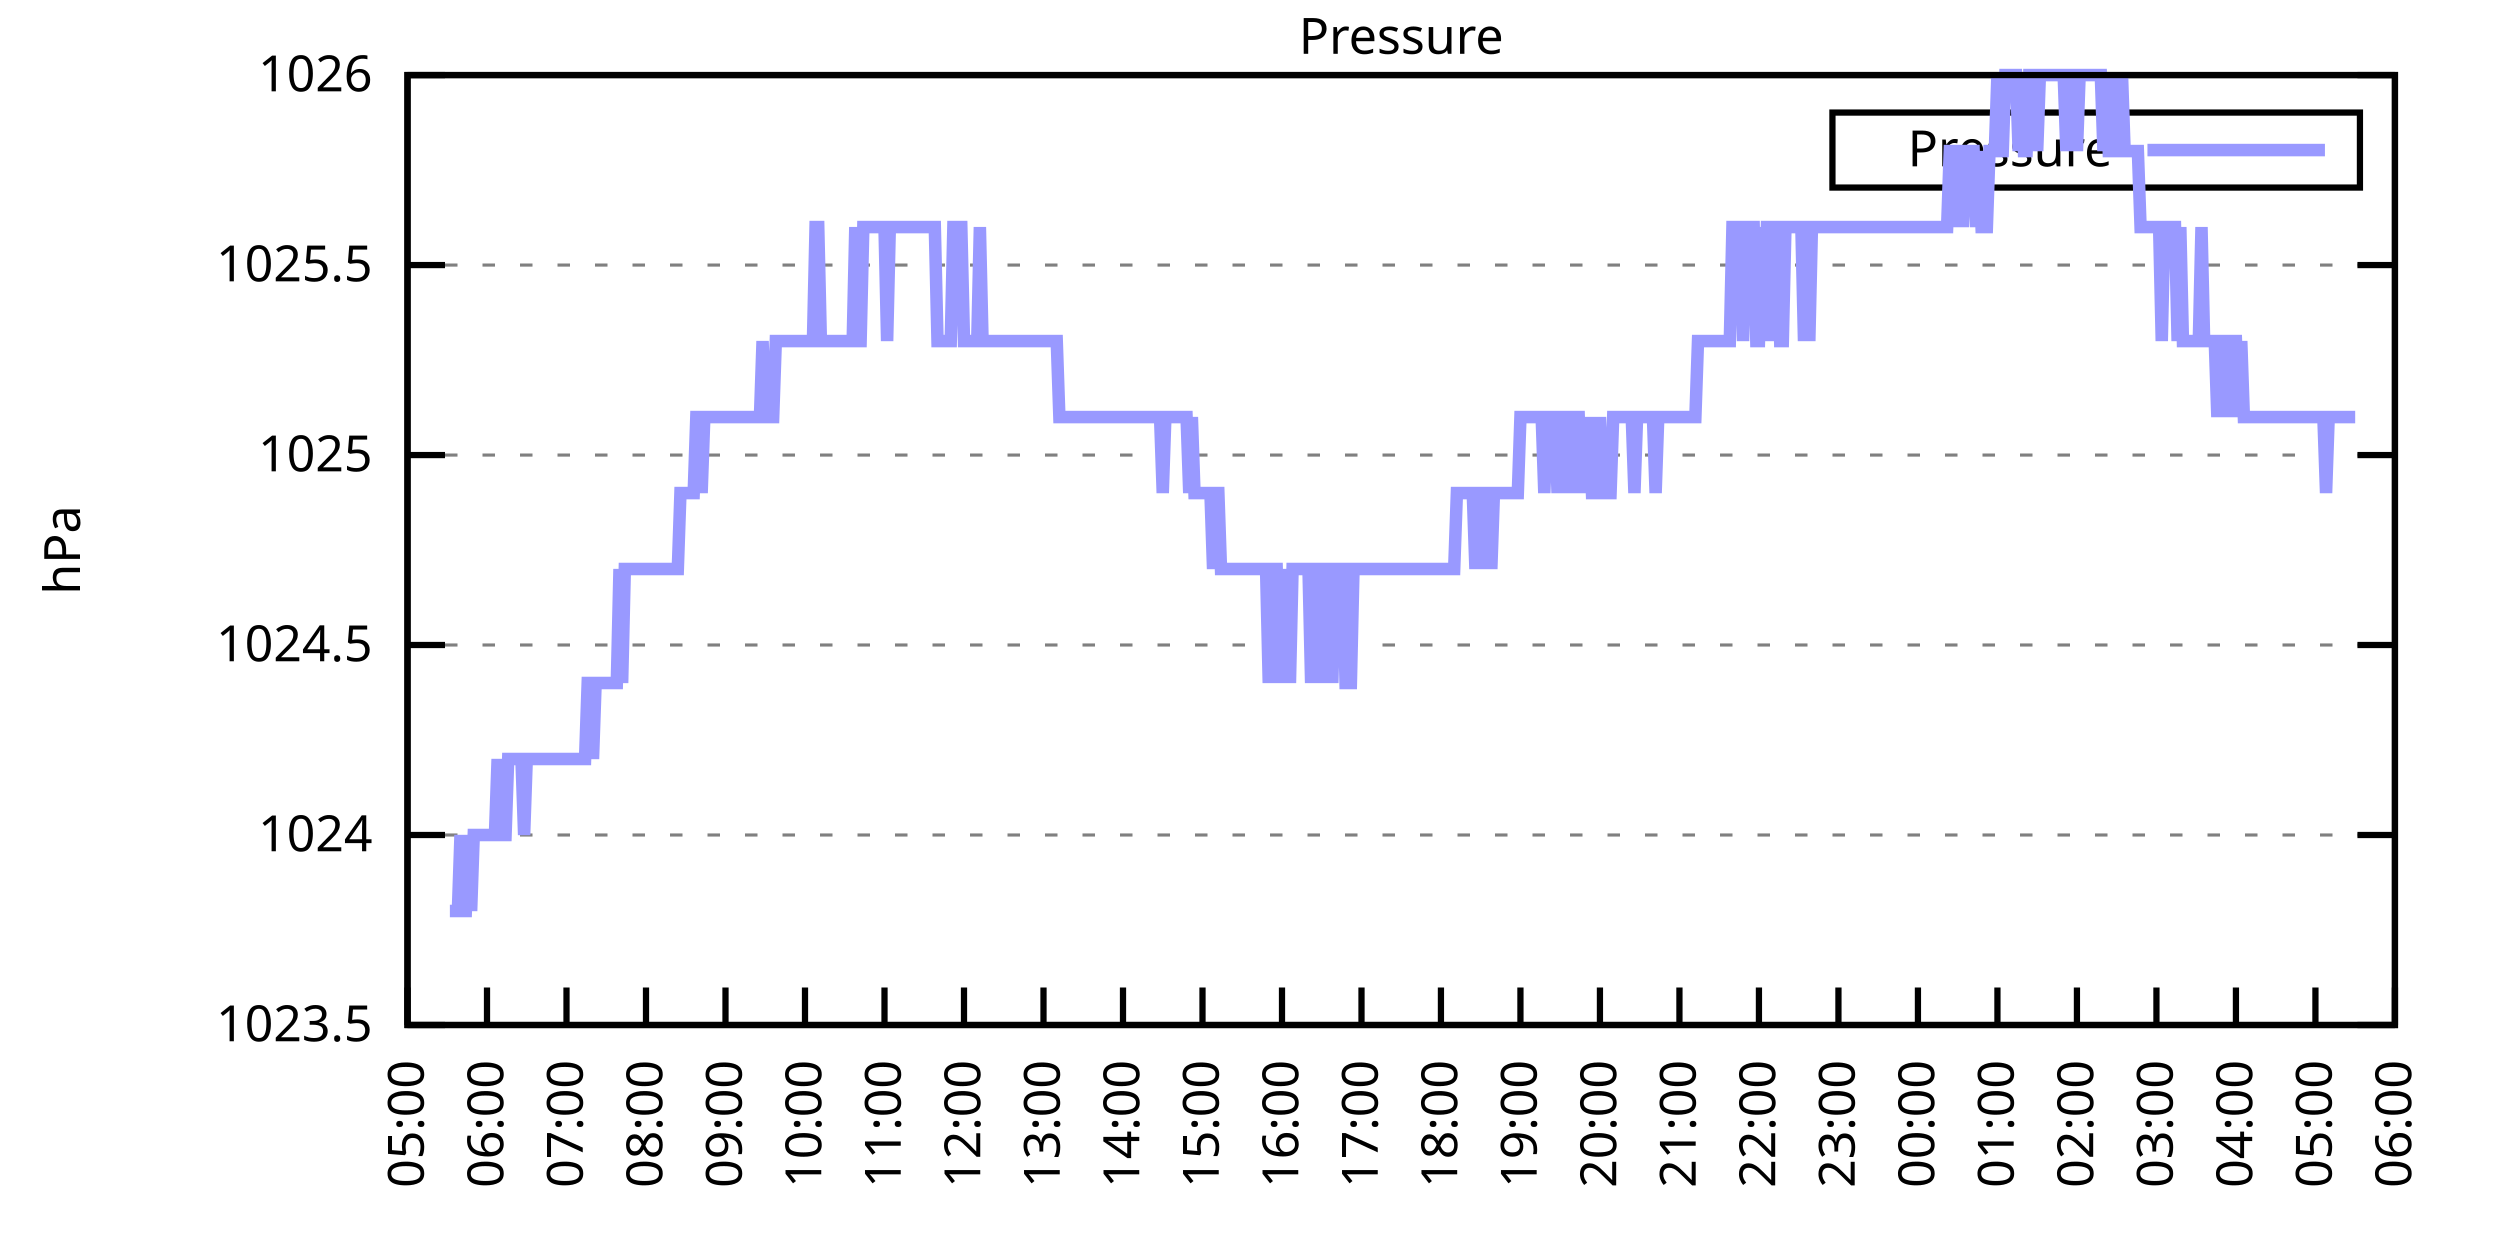
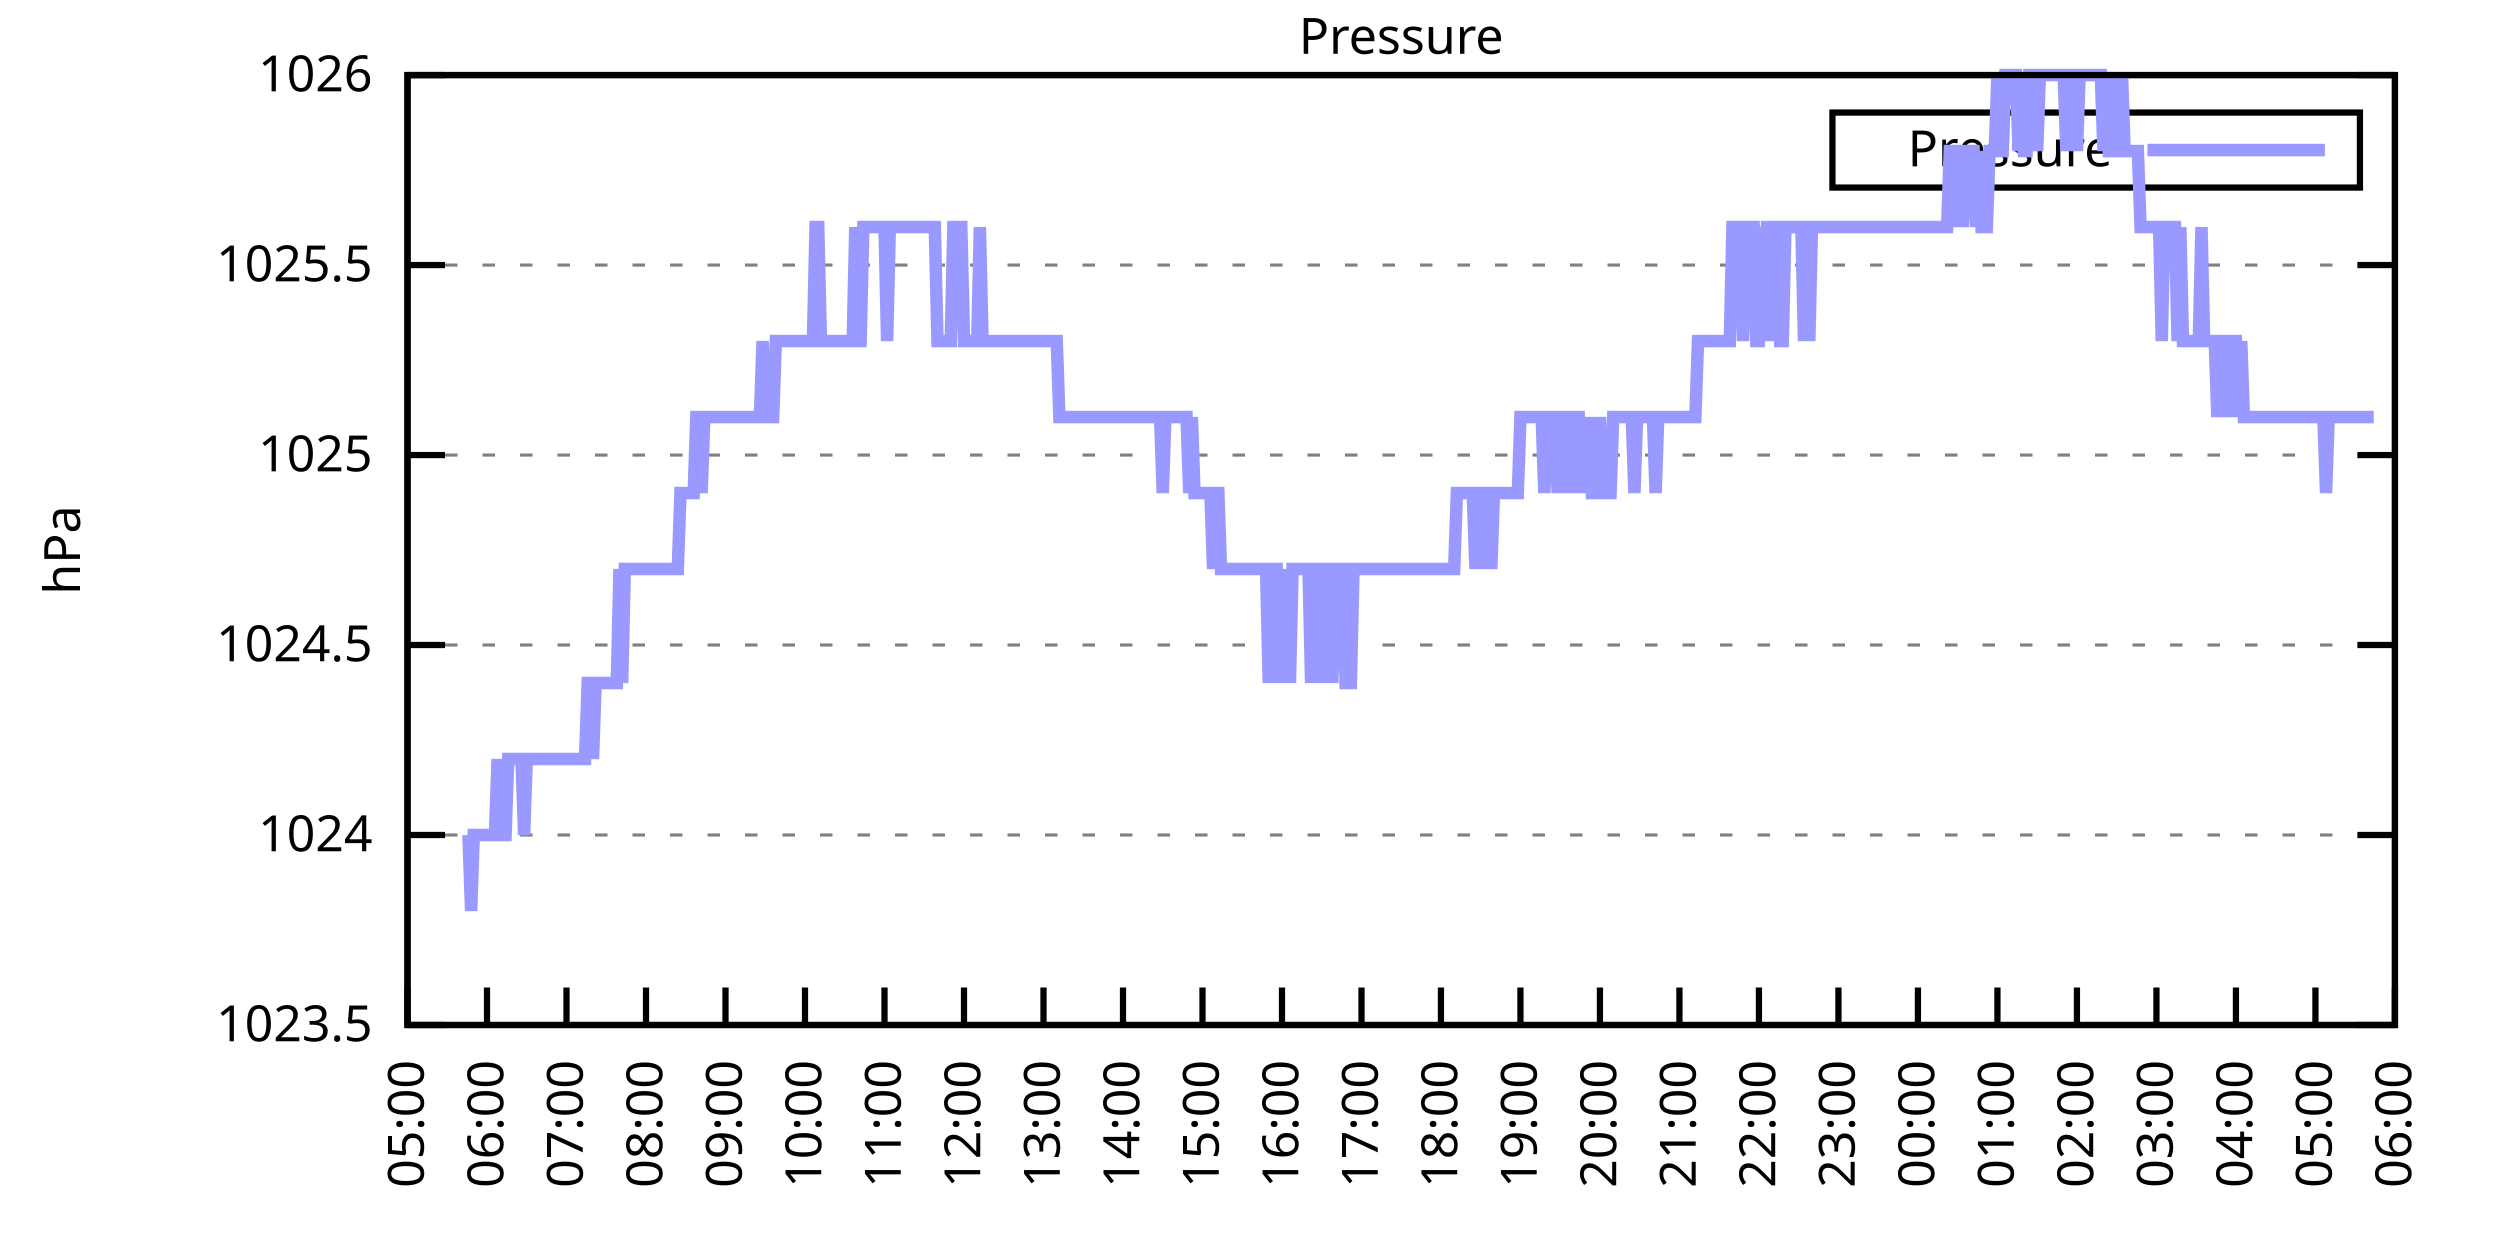
<svg xmlns="http://www.w3.org/2000/svg" xmlns:xlink="http://www.w3.org/1999/xlink" width="400" height="200" viewBox="0 0 400 200">
  <g id="gnuplot_canvas">
    <rect x="0" y="0" width="400" height="200" fill="none" />
    <defs>
      <circle id="gpDot" r="0.5" stroke-width="0.5" stroke="currentColor" />
      <path id="gpPt0" stroke-width="0.333" stroke="currentColor" d="M-1,0 h2 M0,-1 v2" />
      <path id="gpPt1" stroke-width="0.333" stroke="currentColor" d="M-1,-1 L1,1 M1,-1 L-1,1" />
      <path id="gpPt2" stroke-width="0.333" stroke="currentColor" d="M-1,0 L1,0 M0,-1 L0,1 M-1,-1 L1,1 M-1,1 L1,-1" />
      <rect id="gpPt3" stroke-width="0.333" stroke="currentColor" x="-1" y="-1" width="2" height="2" />
      <rect id="gpPt4" stroke-width="0.333" stroke="currentColor" fill="currentColor" x="-1" y="-1" width="2" height="2" />
      <circle id="gpPt5" stroke-width="0.333" stroke="currentColor" cx="0" cy="0" r="1" />
      <use xlink:href="#gpPt5" id="gpPt6" fill="currentColor" stroke="none" />
      <path id="gpPt7" stroke-width="0.333" stroke="currentColor" d="M0,-1.33 L-1.33,0.67 L1.33,0.67 z" />
      <use xlink:href="#gpPt7" id="gpPt8" fill="currentColor" stroke="none" />
      <use xlink:href="#gpPt7" id="gpPt9" stroke="currentColor" transform="rotate(180)" />
      <use xlink:href="#gpPt9" id="gpPt10" fill="currentColor" stroke="none" />
      <use xlink:href="#gpPt3" id="gpPt11" stroke="currentColor" transform="rotate(45)" />
      <use xlink:href="#gpPt11" id="gpPt12" fill="currentColor" stroke="none" />
      <path id="gpPt13" stroke-width="0.333" stroke="currentColor" d="M0,1.330 L1.265,0.411 L0.782,-1.067 L-0.782,-1.076 L-1.265,0.411 z" />
      <use xlink:href="#gpPt13" id="gpPt14" fill="currentColor" stroke="none" />
      <filter id="textbox" filterUnits="objectBoundingBox" x="0" y="0" height="1" width="1">
        <feFlood flood-color="white" flood-opacity="1" result="bgnd" />
        <feComposite in="SourceGraphic" in2="bgnd" operator="atop" />
      </filter>
      <filter id="greybox" filterUnits="objectBoundingBox" x="0" y="0" height="1" width="1">
        <feFlood flood-color="lightgrey" flood-opacity="1" result="grey" />
        <feComposite in="SourceGraphic" in2="grey" operator="atop" />
      </filter>
    </defs>
    <g fill="none" color="white" stroke="currentColor" stroke-width="1.00" stroke-linecap="butt" stroke-linejoin="miter">
</g>
    <g fill="none" color="black" stroke="currentColor" stroke-width="1.00" stroke-linecap="butt" stroke-linejoin="miter">
      <g stroke="none" shape-rendering="crispEdges">
        <polygon fill="rgb(255, 255, 255)" points="65.20,164.00 383.18,164.00 383.18,12.02 65.20,12.02 " />
      </g>
    </g>
    <g fill="none" color="black" stroke="currentColor" stroke-width="1.00" stroke-linecap="butt" stroke-linejoin="miter">
</g>
    <g fill="none" color="black" stroke="black" stroke-width="0.50" stroke-linecap="butt" stroke-linejoin="miter">
</g>
    <g fill="none" color="gray" stroke="currentColor" stroke-width="0.50" stroke-linecap="butt" stroke-linejoin="miter">
      <path stroke="gray" stroke-dasharray="2,4" class="gridline" d="M65.20,164.00 L383.19,164.00  " />
    </g>
    <g fill="none" color="gray" stroke="gray" stroke-width="1.00" stroke-linecap="butt" stroke-linejoin="miter">
</g>
    <g fill="none" color="black" stroke="currentColor" stroke-width="1.00" stroke-linecap="butt" stroke-linejoin="miter">
      <path stroke="black" d="M65.20,164.00 L71.20,164.00 M383.19,164.00 L377.19,164.00  " />
      <g transform="translate(59.60,166.60)" stroke="none" fill="black" font-family="Sans" font-size="8.00" text-anchor="end">
        <text>
          <tspan font-family="Sans"> 1023.5</tspan>
        </text>
      </g>
    </g>
    <g fill="none" color="black" stroke="currentColor" stroke-width="1.00" stroke-linecap="butt" stroke-linejoin="miter">
</g>
    <g fill="none" color="black" stroke="black" stroke-width="0.50" stroke-linecap="butt" stroke-linejoin="miter">
</g>
    <g fill="none" color="gray" stroke="currentColor" stroke-width="0.50" stroke-linecap="butt" stroke-linejoin="miter">
      <path stroke="gray" stroke-dasharray="2,4" class="gridline" d="M65.20,133.60 L383.19,133.60  " />
    </g>
    <g fill="none" color="gray" stroke="gray" stroke-width="1.00" stroke-linecap="butt" stroke-linejoin="miter">
</g>
    <g fill="none" color="black" stroke="currentColor" stroke-width="1.00" stroke-linecap="butt" stroke-linejoin="miter">
      <path stroke="black" d="M65.20,133.60 L71.20,133.60 M383.19,133.60 L377.19,133.60  " />
      <g transform="translate(59.60,136.20)" stroke="none" fill="black" font-family="Sans" font-size="8.00" text-anchor="end">
        <text>
          <tspan font-family="Sans"> 1024</tspan>
        </text>
      </g>
    </g>
    <g fill="none" color="black" stroke="currentColor" stroke-width="1.00" stroke-linecap="butt" stroke-linejoin="miter">
</g>
    <g fill="none" color="black" stroke="black" stroke-width="0.50" stroke-linecap="butt" stroke-linejoin="miter">
</g>
    <g fill="none" color="gray" stroke="currentColor" stroke-width="0.50" stroke-linecap="butt" stroke-linejoin="miter">
      <path stroke="gray" stroke-dasharray="2,4" class="gridline" d="M65.20,103.20 L383.19,103.20  " />
    </g>
    <g fill="none" color="gray" stroke="gray" stroke-width="1.00" stroke-linecap="butt" stroke-linejoin="miter">
</g>
    <g fill="none" color="black" stroke="currentColor" stroke-width="1.00" stroke-linecap="butt" stroke-linejoin="miter">
      <path stroke="black" d="M65.20,103.20 L71.20,103.20 M383.19,103.20 L377.19,103.20  " />
      <g transform="translate(59.60,105.80)" stroke="none" fill="black" font-family="Sans" font-size="8.00" text-anchor="end">
        <text>
          <tspan font-family="Sans"> 1024.5</tspan>
        </text>
      </g>
    </g>
    <g fill="none" color="black" stroke="currentColor" stroke-width="1.00" stroke-linecap="butt" stroke-linejoin="miter">
</g>
    <g fill="none" color="black" stroke="black" stroke-width="0.50" stroke-linecap="butt" stroke-linejoin="miter">
</g>
    <g fill="none" color="gray" stroke="currentColor" stroke-width="0.50" stroke-linecap="butt" stroke-linejoin="miter">
      <path stroke="gray" stroke-dasharray="2,4" class="gridline" d="M65.20,72.81 L383.19,72.81  " />
    </g>
    <g fill="none" color="gray" stroke="gray" stroke-width="1.00" stroke-linecap="butt" stroke-linejoin="miter">
</g>
    <g fill="none" color="black" stroke="currentColor" stroke-width="1.00" stroke-linecap="butt" stroke-linejoin="miter">
      <path stroke="black" d="M65.20,72.81 L71.20,72.81 M383.19,72.81 L377.19,72.81  " />
      <g transform="translate(59.60,75.41)" stroke="none" fill="black" font-family="Sans" font-size="8.00" text-anchor="end">
        <text>
          <tspan font-family="Sans"> 1025</tspan>
        </text>
      </g>
    </g>
    <g fill="none" color="black" stroke="currentColor" stroke-width="1.00" stroke-linecap="butt" stroke-linejoin="miter">
</g>
    <g fill="none" color="black" stroke="black" stroke-width="0.50" stroke-linecap="butt" stroke-linejoin="miter">
</g>
    <g fill="none" color="gray" stroke="currentColor" stroke-width="0.50" stroke-linecap="butt" stroke-linejoin="miter">
      <path stroke="gray" stroke-dasharray="2,4" class="gridline" d="M65.20,42.41 L383.19,42.41  " />
    </g>
    <g fill="none" color="gray" stroke="gray" stroke-width="1.00" stroke-linecap="butt" stroke-linejoin="miter">
</g>
    <g fill="none" color="black" stroke="currentColor" stroke-width="1.00" stroke-linecap="butt" stroke-linejoin="miter">
      <path stroke="black" d="M65.20,42.41 L71.20,42.41 M383.19,42.41 L377.19,42.41  " />
      <g transform="translate(59.60,45.01)" stroke="none" fill="black" font-family="Sans" font-size="8.00" text-anchor="end">
        <text>
          <tspan font-family="Sans"> 1025.5</tspan>
        </text>
      </g>
    </g>
    <g fill="none" color="black" stroke="currentColor" stroke-width="1.00" stroke-linecap="butt" stroke-linejoin="miter">
</g>
    <g fill="none" color="black" stroke="black" stroke-width="0.50" stroke-linecap="butt" stroke-linejoin="miter">
</g>
    <g fill="none" color="gray" stroke="currentColor" stroke-width="0.50" stroke-linecap="butt" stroke-linejoin="miter">
      <path stroke="gray" stroke-dasharray="2,4" class="gridline" d="M65.20,12.01 L383.19,12.01  " />
    </g>
    <g fill="none" color="gray" stroke="gray" stroke-width="1.00" stroke-linecap="butt" stroke-linejoin="miter">
</g>
    <g fill="none" color="black" stroke="currentColor" stroke-width="1.00" stroke-linecap="butt" stroke-linejoin="miter">
      <path stroke="black" d="M65.20,12.01 L71.20,12.01 M383.19,12.01 L377.19,12.01  " />
      <g transform="translate(59.60,14.61)" stroke="none" fill="black" font-family="Sans" font-size="8.00" text-anchor="end">
        <text>
          <tspan font-family="Sans"> 1026</tspan>
        </text>
      </g>
    </g>
    <g fill="none" color="black" stroke="currentColor" stroke-width="1.00" stroke-linecap="butt" stroke-linejoin="miter">
      <path stroke="black" d="M65.20,164.00 L65.20,158.00  " />
      <g transform="translate(67.80,169.60) rotate(270.00)" stroke="none" fill="black" font-family="Sans" font-size="8.00" text-anchor="end">
        <text>
          <tspan font-family="Sans">05:00</tspan>
        </text>
      </g>
    </g>
    <g fill="none" color="black" stroke="currentColor" stroke-width="1.00" stroke-linecap="butt" stroke-linejoin="miter">
      <path stroke="black" d="M77.92,164.00 L77.92,158.00  " />
      <g transform="translate(80.52,169.60) rotate(270.00)" stroke="none" fill="black" font-family="Sans" font-size="8.00" text-anchor="end">
        <text>
          <tspan font-family="Sans">06:00</tspan>
        </text>
      </g>
    </g>
    <g fill="none" color="black" stroke="currentColor" stroke-width="1.00" stroke-linecap="butt" stroke-linejoin="miter">
      <path stroke="black" d="M90.64,164.00 L90.64,158.00  " />
      <g transform="translate(93.24,169.60) rotate(270.00)" stroke="none" fill="black" font-family="Sans" font-size="8.00" text-anchor="end">
        <text>
          <tspan font-family="Sans">07:00</tspan>
        </text>
      </g>
    </g>
    <g fill="none" color="black" stroke="currentColor" stroke-width="1.00" stroke-linecap="butt" stroke-linejoin="miter">
      <path stroke="black" d="M103.36,164.00 L103.36,158.00  " />
      <g transform="translate(105.96,169.60) rotate(270.00)" stroke="none" fill="black" font-family="Sans" font-size="8.00" text-anchor="end">
        <text>
          <tspan font-family="Sans">08:00</tspan>
        </text>
      </g>
    </g>
    <g fill="none" color="black" stroke="currentColor" stroke-width="1.00" stroke-linecap="butt" stroke-linejoin="miter">
      <path stroke="black" d="M116.08,164.00 L116.08,158.00  " />
      <g transform="translate(118.68,169.60) rotate(270.00)" stroke="none" fill="black" font-family="Sans" font-size="8.00" text-anchor="end">
        <text>
          <tspan font-family="Sans">09:00</tspan>
        </text>
      </g>
    </g>
    <g fill="none" color="black" stroke="currentColor" stroke-width="1.00" stroke-linecap="butt" stroke-linejoin="miter">
      <path stroke="black" d="M128.80,164.00 L128.80,158.00  " />
      <g transform="translate(131.40,169.60) rotate(270.00)" stroke="none" fill="black" font-family="Sans" font-size="8.00" text-anchor="end">
        <text>
          <tspan font-family="Sans">10:00</tspan>
        </text>
      </g>
    </g>
    <g fill="none" color="black" stroke="currentColor" stroke-width="1.00" stroke-linecap="butt" stroke-linejoin="miter">
      <path stroke="black" d="M141.52,164.00 L141.52,158.00  " />
      <g transform="translate(144.12,169.60) rotate(270.00)" stroke="none" fill="black" font-family="Sans" font-size="8.00" text-anchor="end">
        <text>
          <tspan font-family="Sans">11:00</tspan>
        </text>
      </g>
    </g>
    <g fill="none" color="black" stroke="currentColor" stroke-width="1.00" stroke-linecap="butt" stroke-linejoin="miter">
      <path stroke="black" d="M154.24,164.00 L154.24,158.00  " />
      <g transform="translate(156.84,169.60) rotate(270.00)" stroke="none" fill="black" font-family="Sans" font-size="8.00" text-anchor="end">
        <text>
          <tspan font-family="Sans">12:00</tspan>
        </text>
      </g>
    </g>
    <g fill="none" color="black" stroke="currentColor" stroke-width="1.00" stroke-linecap="butt" stroke-linejoin="miter">
      <path stroke="black" d="M166.96,164.00 L166.96,158.00  " />
      <g transform="translate(169.56,169.60) rotate(270.00)" stroke="none" fill="black" font-family="Sans" font-size="8.00" text-anchor="end">
        <text>
          <tspan font-family="Sans">13:00</tspan>
        </text>
      </g>
    </g>
    <g fill="none" color="black" stroke="currentColor" stroke-width="1.00" stroke-linecap="butt" stroke-linejoin="miter">
      <path stroke="black" d="M179.68,164.00 L179.68,158.00  " />
      <g transform="translate(182.28,169.60) rotate(270.00)" stroke="none" fill="black" font-family="Sans" font-size="8.00" text-anchor="end">
        <text>
          <tspan font-family="Sans">14:00</tspan>
        </text>
      </g>
    </g>
    <g fill="none" color="black" stroke="currentColor" stroke-width="1.00" stroke-linecap="butt" stroke-linejoin="miter">
      <path stroke="black" d="M192.40,164.00 L192.40,158.00  " />
      <g transform="translate(195.00,169.60) rotate(270.00)" stroke="none" fill="black" font-family="Sans" font-size="8.00" text-anchor="end">
        <text>
          <tspan font-family="Sans">15:00</tspan>
        </text>
      </g>
    </g>
    <g fill="none" color="black" stroke="currentColor" stroke-width="1.00" stroke-linecap="butt" stroke-linejoin="miter">
      <path stroke="black" d="M205.12,164.00 L205.12,158.00  " />
      <g transform="translate(207.72,169.60) rotate(270.00)" stroke="none" fill="black" font-family="Sans" font-size="8.00" text-anchor="end">
        <text>
          <tspan font-family="Sans">16:00</tspan>
        </text>
      </g>
    </g>
    <g fill="none" color="black" stroke="currentColor" stroke-width="1.00" stroke-linecap="butt" stroke-linejoin="miter">
      <path stroke="black" d="M217.84,164.00 L217.84,158.00  " />
      <g transform="translate(220.44,169.60) rotate(270.00)" stroke="none" fill="black" font-family="Sans" font-size="8.00" text-anchor="end">
        <text>
          <tspan font-family="Sans">17:00</tspan>
        </text>
      </g>
    </g>
    <g fill="none" color="black" stroke="currentColor" stroke-width="1.00" stroke-linecap="butt" stroke-linejoin="miter">
      <path stroke="black" d="M230.55,164.00 L230.55,158.00  " />
      <g transform="translate(233.15,169.60) rotate(270.00)" stroke="none" fill="black" font-family="Sans" font-size="8.00" text-anchor="end">
        <text>
          <tspan font-family="Sans">18:00</tspan>
        </text>
      </g>
    </g>
    <g fill="none" color="black" stroke="currentColor" stroke-width="1.00" stroke-linecap="butt" stroke-linejoin="miter">
      <path stroke="black" d="M243.27,164.00 L243.27,158.00  " />
      <g transform="translate(245.87,169.60) rotate(270.00)" stroke="none" fill="black" font-family="Sans" font-size="8.00" text-anchor="end">
        <text>
          <tspan font-family="Sans">19:00</tspan>
        </text>
      </g>
    </g>
    <g fill="none" color="black" stroke="currentColor" stroke-width="1.00" stroke-linecap="butt" stroke-linejoin="miter">
      <path stroke="black" d="M255.99,164.00 L255.99,158.00  " />
      <g transform="translate(258.59,169.60) rotate(270.00)" stroke="none" fill="black" font-family="Sans" font-size="8.00" text-anchor="end">
        <text>
          <tspan font-family="Sans">20:00</tspan>
        </text>
      </g>
    </g>
    <g fill="none" color="black" stroke="currentColor" stroke-width="1.00" stroke-linecap="butt" stroke-linejoin="miter">
      <path stroke="black" d="M268.71,164.00 L268.71,158.00  " />
      <g transform="translate(271.31,169.60) rotate(270.00)" stroke="none" fill="black" font-family="Sans" font-size="8.00" text-anchor="end">
        <text>
          <tspan font-family="Sans">21:00</tspan>
        </text>
      </g>
    </g>
    <g fill="none" color="black" stroke="currentColor" stroke-width="1.00" stroke-linecap="butt" stroke-linejoin="miter">
      <path stroke="black" d="M281.43,164.00 L281.43,158.00  " />
      <g transform="translate(284.03,169.60) rotate(270.00)" stroke="none" fill="black" font-family="Sans" font-size="8.00" text-anchor="end">
        <text>
          <tspan font-family="Sans">22:00</tspan>
        </text>
      </g>
    </g>
    <g fill="none" color="black" stroke="currentColor" stroke-width="1.00" stroke-linecap="butt" stroke-linejoin="miter">
      <path stroke="black" d="M294.15,164.00 L294.15,158.00  " />
      <g transform="translate(296.75,169.60) rotate(270.00)" stroke="none" fill="black" font-family="Sans" font-size="8.00" text-anchor="end">
        <text>
          <tspan font-family="Sans">23:00</tspan>
        </text>
      </g>
    </g>
    <g fill="none" color="black" stroke="currentColor" stroke-width="1.00" stroke-linecap="butt" stroke-linejoin="miter">
      <path stroke="black" d="M306.87,164.00 L306.87,158.00  " />
      <g transform="translate(309.47,169.60) rotate(270.00)" stroke="none" fill="black" font-family="Sans" font-size="8.00" text-anchor="end">
        <text>
          <tspan font-family="Sans">00:00</tspan>
        </text>
      </g>
    </g>
    <g fill="none" color="black" stroke="currentColor" stroke-width="1.00" stroke-linecap="butt" stroke-linejoin="miter">
      <path stroke="black" d="M319.59,164.00 L319.59,158.00  " />
      <g transform="translate(322.19,169.60) rotate(270.00)" stroke="none" fill="black" font-family="Sans" font-size="8.00" text-anchor="end">
        <text>
          <tspan font-family="Sans">01:00</tspan>
        </text>
      </g>
    </g>
    <g fill="none" color="black" stroke="currentColor" stroke-width="1.00" stroke-linecap="butt" stroke-linejoin="miter">
      <path stroke="black" d="M332.31,164.00 L332.31,158.00  " />
      <g transform="translate(334.91,169.60) rotate(270.00)" stroke="none" fill="black" font-family="Sans" font-size="8.00" text-anchor="end">
        <text>
          <tspan font-family="Sans">02:00</tspan>
        </text>
      </g>
    </g>
    <g fill="none" color="black" stroke="currentColor" stroke-width="1.00" stroke-linecap="butt" stroke-linejoin="miter">
      <path stroke="black" d="M345.03,164.00 L345.03,158.00  " />
      <g transform="translate(347.63,169.60) rotate(270.00)" stroke="none" fill="black" font-family="Sans" font-size="8.00" text-anchor="end">
        <text>
          <tspan font-family="Sans">03:00</tspan>
        </text>
      </g>
    </g>
    <g fill="none" color="black" stroke="currentColor" stroke-width="1.00" stroke-linecap="butt" stroke-linejoin="miter">
      <path stroke="black" d="M357.75,164.00 L357.75,158.00  " />
      <g transform="translate(360.35,169.60) rotate(270.00)" stroke="none" fill="black" font-family="Sans" font-size="8.00" text-anchor="end">
        <text>
          <tspan font-family="Sans">04:00</tspan>
        </text>
      </g>
    </g>
    <g fill="none" color="black" stroke="currentColor" stroke-width="1.00" stroke-linecap="butt" stroke-linejoin="miter">
      <path stroke="black" d="M370.47,164.00 L370.47,158.00  " />
      <g transform="translate(373.07,169.60) rotate(270.00)" stroke="none" fill="black" font-family="Sans" font-size="8.00" text-anchor="end">
        <text>
          <tspan font-family="Sans">05:00</tspan>
        </text>
      </g>
    </g>
    <g fill="none" color="black" stroke="currentColor" stroke-width="1.00" stroke-linecap="butt" stroke-linejoin="miter">
      <path stroke="black" d="M383.19,164.00 L383.19,158.00  " />
      <g transform="translate(385.79,169.60) rotate(270.00)" stroke="none" fill="black" font-family="Sans" font-size="8.00" text-anchor="end">
        <text>
          <tspan font-family="Sans">06:00</tspan>
        </text>
      </g>
    </g>
    <g fill="none" color="black" stroke="currentColor" stroke-width="1.00" stroke-linecap="butt" stroke-linejoin="miter">
</g>
    <g fill="none" color="black" stroke="currentColor" stroke-width="1.00" stroke-linecap="butt" stroke-linejoin="miter">
      <path stroke="black" d="M65.20,12.01 L65.20,164.00 L383.19,164.00 L383.19,12.01 L65.20,12.01 Z  " />
    </g>
    <g fill="none" color="black" stroke="currentColor" stroke-width="1.00" stroke-linecap="butt" stroke-linejoin="miter">
</g>
    <g fill="none" color="black" stroke="currentColor" stroke-width="1.00" stroke-linecap="butt" stroke-linejoin="miter">
      <path stroke="black" d="M293.19,30.01 L293.19,18.01 L377.59,18.01 L377.59,30.01 L293.19,30.01 Z  " />
    </g>
    <g id="Pressure_plot_1">
      <g fill="none" color="white" stroke="black" stroke-width="2.00" stroke-linecap="butt" stroke-linejoin="miter">
</g>
      <g fill="none" color="black" stroke="currentColor" stroke-width="2.00" stroke-linecap="butt" stroke-linejoin="miter">
        <g transform="translate(337.99,26.61)" stroke="none" fill="black" font-family="Sans" font-size="8.00" text-anchor="end">
          <text>
            <tspan font-family="Sans">Pressure</tspan>
          </text>
        </g>
      </g>
      <g fill="none" color="black" stroke="currentColor" stroke-width="2.00" stroke-linecap="butt" stroke-linejoin="miter">
-         <path stroke="rgb(153, 153, 255)" d="M343.59,24.01 L371.99,24.01 M71.98,145.76 L72.41,145.76 L72.83,145.76 L73.26,145.76 L73.68,133.60 L74.10,145.76   L74.53,145.76 L74.95,133.60 L75.38,145.76 L75.80,133.60 L76.22,133.60 L76.65,133.60 L77.07,133.60 L77.50,133.60   L77.92,133.60 L78.34,133.60 L78.77,133.60 L79.19,133.60 L79.62,121.44 L80.04,133.60 L80.46,133.60 L80.89,133.60   L81.31,121.44 L81.74,121.44 L82.16,121.44 L82.58,121.44 L83.01,121.44 L83.43,121.44 L83.86,133.60 L84.28,121.44   L84.70,121.44 L85.13,121.44 L85.55,121.44 L85.98,121.44 L86.40,121.44 L86.82,121.44 L87.25,121.44 L87.67,121.44   L88.10,121.44 L88.52,121.44 L88.94,121.44 L89.37,121.44 L89.79,121.44 L90.22,121.44 L90.64,121.44 L91.06,121.44   L91.49,121.44 L91.91,121.44 L92.34,121.44 L92.76,121.44 L93.18,121.44 L93.61,121.44 L94.03,109.28 L94.46,109.28   L94.88,121.44 L95.30,109.28 L95.73,109.28 L96.15,109.28 L96.58,109.28 L97.00,109.28 L97.42,109.28 L97.85,109.28   L98.27,109.28 L98.69,109.28 L99.12,91.04 L99.54,109.28 L99.97,91.04 L100.39,91.04 L100.81,91.04 L101.24,91.04   L101.66,91.04 L102.09,91.04 L102.51,91.04 L102.93,91.04 L103.36,91.04 L103.78,91.04 L104.21,91.04 L104.63,91.04   L105.05,91.04 L105.48,91.04 L105.90,91.04 L106.33,91.04 L106.75,91.04 L107.17,91.04 L107.60,91.04 L108.02,91.04   L108.45,91.04 L108.87,78.89 L109.29,78.89 L109.72,78.89 L110.14,78.89 L110.57,78.89 L110.99,78.89 L111.41,66.73   L111.84,66.73 L112.26,78.89 L112.69,66.73 L113.11,66.73 L113.53,66.73 L113.96,66.73 L114.38,66.73 L114.81,66.73   L115.23,66.73 L115.65,66.73 L116.08,66.73 L116.50,66.73 L116.93,66.73 L117.35,66.73 L117.77,66.73 L118.20,66.73   L118.62,66.73 L119.05,66.73 L119.47,66.73 L119.89,66.73 L120.32,66.73 L120.74,66.73 L121.17,66.73 L121.59,66.73   L122.01,54.57 L122.44,66.73 L122.86,66.73 L123.29,66.73 L123.71,66.73 L124.13,54.57 L124.56,54.57 L124.98,54.57   L125.41,54.57 L125.83,54.57 L126.25,54.57 L126.68,54.57 L127.10,54.57 L127.53,54.57 L127.95,54.57 L128.37,54.57   L128.80,54.57 L129.22,54.57 L129.65,54.57 L130.07,54.57 L130.49,36.33 L130.92,36.33 L131.34,54.57 L131.77,54.57   L132.19,54.57 L132.61,54.57 L133.04,54.57 L133.46,54.57 L133.89,54.57 L134.31,54.57 L134.73,54.57 L135.16,54.57   L135.58,54.57 L136.01,54.57 L136.43,54.57 L136.85,36.33 L137.28,54.57 L137.70,54.57 L138.13,36.33 L138.55,36.33   L138.97,36.33 L139.40,36.33 L139.82,36.33 L140.25,36.33 L140.67,36.33 L141.09,36.33 L141.52,36.33 L141.94,54.57   L142.37,36.33 L142.79,36.33 L143.21,36.33 L143.64,36.33 L144.06,36.33 L144.49,36.33 L144.91,36.33 L145.33,36.33   L145.76,36.33 L146.18,36.33 L146.61,36.33 L147.03,36.33 L147.45,36.33 L147.88,36.33 L148.30,36.33 L148.73,36.33   L149.15,36.33 L149.57,36.33 L150.00,54.57 L150.42,54.57 L150.85,54.57 L151.27,54.57 L151.69,54.57 L152.12,54.57   L152.54,36.33 L152.97,36.33 L153.39,36.33 L153.81,36.33 L154.24,54.57 L154.66,54.57 L155.09,54.57 L155.51,54.57   L155.93,54.57 L156.36,54.57 L156.78,36.33 L157.21,54.57 L157.63,54.57 L158.05,54.57 L158.48,54.57 L158.90,54.57   L159.33,54.57 L159.75,54.57 L160.17,54.57 L160.60,54.57 L161.02,54.57 L161.44,54.57 L161.87,54.57 L162.29,54.57   L162.72,54.57 L163.14,54.57 L163.56,54.57 L163.99,54.57 L164.41,54.57 L164.84,54.57 L165.26,54.57 L165.68,54.57   L166.11,54.57 L166.53,54.57 L166.96,54.57 L167.38,54.57 L167.80,54.57 L168.23,54.57 L168.65,54.57 L169.08,54.57   L169.50,66.73 L169.92,66.73 L170.35,66.73 L170.77,66.73 L171.20,66.73 L171.62,66.73 L172.04,66.73 L172.47,66.73   L172.89,66.73 L173.32,66.73 L173.74,66.73 L174.16,66.73 L174.59,66.73 L175.01,66.73 L175.44,66.73 L175.86,66.73   L176.28,66.73 L176.71,66.73 L177.13,66.73 L177.56,66.73 L177.98,66.73 L178.40,66.73 L178.83,66.73 L179.25,66.73   L179.68,66.73 L180.10,66.73 L180.52,66.73 L180.95,66.73 L181.37,66.73 L181.80,66.73 L182.22,66.73 L182.64,66.73   L183.07,66.73 L183.49,66.73 L183.92,66.73 L184.34,66.73 L184.76,66.73 L185.19,66.73 L185.61,66.73 L186.04,78.89   L186.46,66.73 L186.88,66.73 L187.31,66.73 L187.73,66.73 L188.16,66.73 L188.58,66.73 L189.00,66.73 L189.43,66.73   L189.85,66.73 L190.28,78.89 L190.70,66.73 L191.12,78.89 L191.55,78.89 L191.97,78.89 L192.40,78.89 L192.82,78.89   L193.24,78.89 L193.67,78.89 L194.09,91.04 L194.52,78.89 L194.94,78.89 L195.36,91.04 L195.79,91.04 L196.21,91.04   L196.64,91.04 L197.06,91.04 L197.48,91.04 L197.91,91.04 L198.33,91.04 L198.76,91.04 L199.18,91.04 L199.60,91.04   L200.03,91.04 L200.45,91.04 L200.88,91.04 L201.30,91.04 L201.72,91.04 L202.15,91.04 L202.57,91.04 L203.00,109.28   L203.42,91.04 L203.84,91.04 L204.27,91.04 L204.69,109.28 L205.12,91.04 L205.54,109.28 L205.96,91.04 L206.39,109.28   L206.81,91.04 L207.24,91.04 L207.66,91.04 L208.08,91.04 L208.51,91.04 L208.93,91.04 L209.36,91.04 L209.78,109.28   L210.20,91.04 L210.63,109.28 L211.05,91.04 L211.48,91.04 L211.90,109.28 L212.32,91.04 L212.75,91.04 L213.17,109.28   L213.60,91.04 L214.02,91.04 L214.44,91.04 L214.87,91.04 L215.29,109.28 L215.72,109.28 L216.14,109.28 L216.56,91.04   L216.99,91.04 L217.41,91.04 L217.84,91.04 L218.26,91.04 L218.68,91.04 L219.11,91.04 L219.53,91.04 L219.96,91.04   L220.38,91.04 L220.80,91.04 L221.23,91.04 L221.65,91.04 L222.08,91.04 L222.50,91.04 L222.92,91.04 L223.35,91.04   L223.77,91.04 L224.20,91.04 L224.62,91.04 L225.04,91.04 L225.47,91.04 L225.89,91.04 L226.31,91.04 L226.74,91.04   L227.16,91.04 L227.59,91.04 L228.01,91.04 L228.43,91.04 L228.86,91.04 L229.28,91.04 L229.71,91.04 L230.13,91.04   L230.55,91.04 L230.98,91.04 L231.40,91.04 L231.83,91.04 L232.25,91.04 L232.67,91.04 L233.10,78.89 L233.52,78.89   L233.95,78.89 L234.37,78.89 L234.79,78.89 L235.22,78.89 L235.64,78.89 L236.07,91.04 L236.49,78.89 L236.91,78.89   L237.34,78.89 L237.76,91.04 L238.19,78.89 L238.61,91.04 L239.03,78.89 L239.46,78.89 L239.88,78.89 L240.31,78.89   L240.73,78.89 L241.15,78.89 L241.58,78.89 L242.00,78.89 L242.43,78.89 L242.85,78.89 L243.27,66.73 L243.70,66.73   L244.12,66.73 L244.55,66.73 L244.97,66.73 L245.39,66.73 L245.82,66.73 L246.24,66.73 L246.67,66.73 L247.09,78.89   L247.51,66.73 L247.94,66.73 L248.36,66.73 L248.79,66.73 L249.21,78.89 L249.63,66.73 L250.06,78.89 L250.48,66.73   L250.91,66.73 L251.33,66.73 L251.75,78.89 L252.18,66.73 L252.60,66.73 L253.03,78.89 L253.45,66.73 L253.87,78.89   L254.30,66.73 L254.72,78.89 L255.15,78.89 L255.57,78.89 L255.99,66.73 L256.42,78.89 L256.84,78.89 L257.27,78.89   L257.69,78.89 L258.11,66.73 L258.54,66.73 L258.96,66.73 L259.39,66.73 L259.81,66.73 L260.23,66.73 L260.66,66.73   L261.08,66.73 L261.51,78.89 L261.93,66.73 L262.35,66.73 L262.78,66.73 L263.20,66.73 L263.63,66.73 L264.05,66.73   L264.47,66.73 L264.90,78.89 L265.32,66.73 L265.75,66.73 L266.17,66.73 L266.59,66.73 L267.02,66.73 L267.44,66.73   L267.87,66.73 L268.29,66.73 L268.71,66.73 L269.14,66.73 L269.56,66.73 L269.99,66.73 L270.41,66.73 L270.83,66.73   L271.26,66.73 L271.68,54.57 L272.11,54.57 L272.53,54.57 L272.95,54.57 L273.38,54.57 L274.23,54.57 L274.65,54.57   L275.07,54.57 L275.50,54.57 L275.92,54.57 L276.35,54.57 L276.77,54.57 L277.19,36.33 L277.62,36.33 L278.04,36.33   L278.47,36.33 L278.89,54.57 L279.31,36.33 L279.74,36.33 L280.16,36.33 L280.59,36.33 L281.01,54.57 L281.43,54.57   L281.86,36.33 L282.28,54.57 L282.71,36.33 L283.13,36.33 L283.55,54.57 L283.98,36.33 L284.40,36.33 L284.83,54.57   L285.25,54.57 L285.67,36.33 L286.10,36.33 L286.52,36.33 L286.95,36.33 L287.37,36.33 L287.79,36.33 L288.22,36.33   L288.64,54.57 L289.06,36.33 L289.49,54.57 L289.91,36.33 L290.34,36.33 L290.76,36.33 L291.18,36.33 L291.61,36.33   L292.03,36.33 L292.46,36.33 L292.88,36.33 L293.30,36.33 L293.73,36.33 L294.15,36.33 L294.58,36.33 L295.00,36.33   L295.42,36.33 L295.85,36.33 L296.27,36.33 L296.70,36.33 L297.12,36.33 L297.54,36.33 L297.97,36.33 L298.39,36.33   L298.82,36.33 L299.24,36.33 L299.66,36.33 L300.09,36.33 L300.51,36.33 L300.94,36.33 L301.36,36.33 L301.78,36.33   L302.21,36.33 L302.63,36.33 L303.06,36.33 L303.48,36.33 L303.90,36.33 L304.33,36.33 L304.75,36.33 L305.18,36.33   L305.60,36.33 L306.02,36.33 L306.45,36.33 L306.87,36.33 L307.30,36.33 L307.72,36.33 L308.14,36.33 L308.57,36.33   L308.99,36.33 L309.42,36.33 L309.84,36.33 L310.26,36.33 L310.69,36.33 L311.11,36.33 L311.54,36.33 L311.96,24.17   L312.38,24.17 L312.81,24.17 L313.23,36.33 L313.66,24.17 L314.08,36.33 L314.50,24.17 L314.93,24.17 L315.35,24.17   L315.78,24.17 L316.20,36.33 L316.62,24.17 L317.05,36.33 L317.47,36.33 L317.90,36.33 L318.32,24.17 L318.74,24.17   L319.17,24.17 L319.59,12.01 L320.02,24.17 L320.44,24.17 L320.86,12.01 L321.29,12.01 L321.71,12.01 L322.14,12.01   L322.56,12.01 L322.98,24.17 L323.41,12.01 L323.83,24.17 L324.26,24.17 L324.68,12.01 L325.10,12.01 L325.53,12.01   L325.95,24.17 L326.38,12.01 L326.80,12.01 L327.22,12.01 L327.65,12.01 L328.07,12.01 L328.50,12.01 L328.92,12.01   L329.34,12.01 L329.77,12.01 L330.19,12.01 L330.62,24.17 L331.04,12.01 L331.46,12.01 L331.89,12.01 L332.31,24.17   L332.74,12.01 L333.16,12.01 L333.58,12.01 L334.01,12.01 L334.43,12.01 L334.86,12.01 L335.28,12.01 L335.70,12.01   L336.13,12.01 L336.55,24.17 L336.98,12.01 L337.40,24.17 L337.82,24.17 L338.25,12.01 L338.67,24.17 L339.10,24.17   L339.52,12.01 L339.94,24.17 L340.37,24.17 L340.79,24.17 L341.22,24.17 L341.64,24.17 L342.06,24.17 L342.49,36.33   L342.91,36.33 L343.34,36.33 L343.76,36.33 L344.18,36.33 L344.61,36.33 L345.03,36.33 L345.46,36.33 L345.88,54.57   L346.30,36.33 L346.73,36.33 L347.15,36.33 L347.58,36.33 L348.00,36.33 L348.42,54.57 L348.85,36.33 L349.27,54.57   L349.70,54.57 L350.12,54.57 L350.54,54.57 L350.97,54.57 L351.39,54.57 L351.81,54.57 L352.24,36.33 L352.66,54.57   L353.09,54.57 L353.51,54.57 L353.93,54.57 L354.36,54.57 L354.78,66.73 L355.21,54.57 L355.63,54.57 L356.05,54.57   L356.48,66.73 L356.90,54.57 L357.33,54.57 L357.75,54.57 L358.17,66.73 L358.60,54.57 L359.02,66.73 L359.45,66.73   L359.87,66.73 L360.29,66.73 L360.72,66.73 L361.14,66.73 L361.57,66.73 L361.99,66.73 L362.41,66.73 L362.84,66.73   L363.26,66.73 L363.69,66.73 L364.11,66.73 L364.53,66.73 L364.96,66.73 L365.38,66.73 L365.81,66.73 L366.23,66.73   L366.65,66.73 L367.08,66.73 L367.50,66.73 L367.93,66.73 L368.35,66.73 L368.77,66.73 L369.20,66.73 L369.62,66.73   L370.05,66.73 L370.47,66.73 L370.89,66.73 L371.32,66.73 L371.74,66.73 L372.17,78.89 L372.59,66.73 L373.01,66.73   L373.44,66.73 L373.86,66.73 L374.29,66.73 L374.71,66.73 L375.13,66.73 L375.56,66.73 L375.98,66.73 L376.41,66.73   L376.83,66.73  " />
+         <path stroke="rgb(153, 153, 255)" d="M343.59,24.01 L371.99,24.01 M74.95,133.60 L75.38,145.76 L75.80,133.60 L76.22,133.60 L76.65,133.60 L77.07,133.60   L77.50,133.60 L77.92,133.60 L78.34,133.60 L78.77,133.60 L79.19,133.60 L79.62,121.44 L80.04,133.60 L80.46,133.60   L80.89,133.60 L81.31,121.44 L81.74,121.44 L82.16,121.44 L82.58,121.44 L83.01,121.44 L83.43,121.44 L83.86,133.60   L84.28,121.44 L84.70,121.44 L85.13,121.44 L85.55,121.44 L85.98,121.44 L86.40,121.44 L86.82,121.44 L87.25,121.44   L87.67,121.44 L88.10,121.44 L88.52,121.44 L88.94,121.44 L89.37,121.44 L89.79,121.44 L90.22,121.44 L90.64,121.44   L91.06,121.44 L91.49,121.44 L91.91,121.44 L92.34,121.44 L92.76,121.44 L93.18,121.44 L93.61,121.44 L94.03,109.28   L94.46,109.28 L94.88,121.44 L95.30,109.28 L95.73,109.28 L96.15,109.28 L96.58,109.28 L97.00,109.28 L97.42,109.28   L97.85,109.28 L98.27,109.28 L98.69,109.28 L99.12,91.04 L99.54,109.28 L99.97,91.04 L100.39,91.04 L100.81,91.04   L101.24,91.04 L101.66,91.04 L102.09,91.04 L102.51,91.04 L102.93,91.04 L103.36,91.04 L103.78,91.04 L104.21,91.04   L104.63,91.04 L105.05,91.04 L105.48,91.04 L105.90,91.04 L106.33,91.04 L106.75,91.04 L107.17,91.04 L107.60,91.04   L108.02,91.04 L108.45,91.04 L108.87,78.89 L109.29,78.89 L109.72,78.89 L110.14,78.89 L110.57,78.89 L110.99,78.89   L111.41,66.73 L111.84,66.73 L112.26,78.89 L112.69,66.73 L113.11,66.73 L113.53,66.73 L113.96,66.73 L114.38,66.73   L114.81,66.73 L115.23,66.73 L115.65,66.73 L116.08,66.73 L116.50,66.73 L116.93,66.73 L117.35,66.73 L117.77,66.73   L118.20,66.73 L118.62,66.73 L119.05,66.73 L119.47,66.73 L119.89,66.73 L120.32,66.73 L120.74,66.73 L121.17,66.73   L121.59,66.73 L122.01,54.57 L122.44,66.73 L122.86,66.73 L123.29,66.73 L123.71,66.73 L124.13,54.57 L124.56,54.57   L124.98,54.57 L125.41,54.57 L125.83,54.57 L126.25,54.57 L126.68,54.57 L127.10,54.57 L127.53,54.57 L127.95,54.57   L128.37,54.57 L128.80,54.57 L129.22,54.57 L129.65,54.57 L130.07,54.57 L130.49,36.33 L130.92,36.33 L131.34,54.57   L131.77,54.57 L132.19,54.57 L132.61,54.57 L133.04,54.57 L133.46,54.57 L133.89,54.57 L134.31,54.57 L134.73,54.57   L135.16,54.57 L135.58,54.57 L136.01,54.57 L136.43,54.57 L136.85,36.33 L137.28,54.57 L137.70,54.57 L138.13,36.33   L138.55,36.33 L138.97,36.33 L139.40,36.33 L139.82,36.33 L140.25,36.33 L140.67,36.33 L141.09,36.33 L141.52,36.33   L141.94,54.57 L142.37,36.33 L142.79,36.33 L143.21,36.33 L143.64,36.33 L144.06,36.33 L144.49,36.33 L144.91,36.33   L145.33,36.33 L145.76,36.33 L146.18,36.33 L146.61,36.33 L147.03,36.33 L147.45,36.33 L147.88,36.33 L148.30,36.33   L148.73,36.33 L149.15,36.33 L149.57,36.33 L150.00,54.57 L150.42,54.57 L150.85,54.57 L151.27,54.57 L151.69,54.57   L152.12,54.57 L152.54,36.33 L152.97,36.33 L153.39,36.33 L153.81,36.33 L154.24,54.57 L154.66,54.57 L155.09,54.57   L155.51,54.57 L155.93,54.57 L156.36,54.57 L156.78,36.33 L157.21,54.57 L157.63,54.57 L158.05,54.57 L158.48,54.57   L158.90,54.57 L159.33,54.57 L159.75,54.57 L160.17,54.57 L160.60,54.57 L161.02,54.57 L161.44,54.57 L161.87,54.57   L162.29,54.57 L162.72,54.57 L163.14,54.57 L163.56,54.57 L163.99,54.57 L164.41,54.57 L164.84,54.57 L165.26,54.57   L165.68,54.57 L166.11,54.57 L166.53,54.57 L166.96,54.57 L167.38,54.57 L167.80,54.57 L168.23,54.57 L168.65,54.57   L169.08,54.57 L169.50,66.73 L169.92,66.73 L170.35,66.73 L170.77,66.73 L171.20,66.73 L171.62,66.73 L172.04,66.73   L172.47,66.73 L172.89,66.73 L173.32,66.73 L173.74,66.73 L174.16,66.73 L174.59,66.73 L175.01,66.73 L175.44,66.73   L175.86,66.73 L176.28,66.73 L176.71,66.73 L177.13,66.73 L177.56,66.73 L177.98,66.73 L178.40,66.73 L178.83,66.73   L179.25,66.73 L179.68,66.73 L180.10,66.73 L180.52,66.73 L180.95,66.73 L181.37,66.73 L181.80,66.73 L182.22,66.73   L182.64,66.73 L183.07,66.73 L183.49,66.73 L183.92,66.73 L184.34,66.73 L184.76,66.73 L185.19,66.73 L185.61,66.73   L186.04,78.89 L186.46,66.73 L186.88,66.73 L187.31,66.73 L187.73,66.73 L188.16,66.73 L188.58,66.73 L189.00,66.73   L189.43,66.73 L189.85,66.73 L190.28,78.89 L190.70,66.73 L191.12,78.89 L191.55,78.89 L191.97,78.89 L192.40,78.89   L192.82,78.89 L193.24,78.89 L193.67,78.89 L194.09,91.04 L194.52,78.89 L194.94,78.89 L195.36,91.04 L195.79,91.04   L196.21,91.04 L196.64,91.04 L197.06,91.04 L197.48,91.04 L197.91,91.04 L198.33,91.04 L198.76,91.04 L199.18,91.04   L199.60,91.04 L200.03,91.04 L200.45,91.04 L200.88,91.04 L201.30,91.04 L201.72,91.04 L202.15,91.04 L202.57,91.04   L203.00,109.28 L203.42,91.04 L203.84,91.04 L204.27,91.04 L204.69,109.28 L205.12,91.04 L205.54,109.28 L205.96,91.04   L206.39,109.28 L206.81,91.04 L207.24,91.04 L207.66,91.04 L208.08,91.04 L208.51,91.04 L208.93,91.04 L209.36,91.04   L209.78,109.28 L210.20,91.04 L210.63,109.28 L211.05,91.04 L211.48,91.04 L211.90,109.28 L212.32,91.04 L212.75,91.04   L213.17,109.28 L213.60,91.04 L214.02,91.04 L214.44,91.04 L214.87,91.04 L215.29,109.28 L215.72,109.28 L216.14,109.28   L216.56,91.04 L216.99,91.04 L217.41,91.04 L217.84,91.04 L218.26,91.04 L218.68,91.04 L219.11,91.04 L219.53,91.04   L219.96,91.04 L220.38,91.04 L220.80,91.04 L221.23,91.04 L221.65,91.04 L222.08,91.04 L222.50,91.04 L222.92,91.04   L223.35,91.04 L223.77,91.04 L224.20,91.04 L224.62,91.04 L225.04,91.04 L225.47,91.04 L225.89,91.04 L226.31,91.04   L226.74,91.04 L227.16,91.04 L227.59,91.04 L228.01,91.04 L228.43,91.04 L228.86,91.04 L229.28,91.04 L229.71,91.04   L230.13,91.04 L230.55,91.04 L230.98,91.04 L231.40,91.04 L231.83,91.04 L232.25,91.04 L232.67,91.04 L233.10,78.89   L233.52,78.89 L233.95,78.89 L234.37,78.89 L234.79,78.89 L235.22,78.89 L235.64,78.89 L236.07,91.04 L236.49,78.89   L236.91,78.89 L237.34,78.89 L237.76,91.04 L238.19,78.89 L238.61,91.04 L239.03,78.89 L239.46,78.89 L239.88,78.89   L240.31,78.89 L240.73,78.89 L241.15,78.89 L241.58,78.89 L242.00,78.89 L242.43,78.89 L242.85,78.89 L243.27,66.73   L243.70,66.73 L244.12,66.73 L244.55,66.73 L244.97,66.73 L245.39,66.73 L245.82,66.73 L246.24,66.73 L246.67,66.73   L247.09,78.89 L247.51,66.73 L247.94,66.73 L248.36,66.73 L248.79,66.73 L249.21,78.89 L249.63,66.73 L250.06,78.89   L250.48,66.73 L250.91,66.73 L251.33,66.73 L251.75,78.89 L252.18,66.73 L252.60,66.73 L253.03,78.89 L253.45,66.73   L253.87,78.89 L254.30,66.73 L254.72,78.89 L255.15,78.89 L255.57,78.89 L255.99,66.73 L256.42,78.89 L256.84,78.89   L257.27,78.89 L257.69,78.89 L258.11,66.73 L258.54,66.73 L258.96,66.73 L259.39,66.73 L259.81,66.73 L260.23,66.73   L260.66,66.73 L261.08,66.73 L261.51,78.89 L261.93,66.73 L262.35,66.73 L262.78,66.73 L263.20,66.73 L263.63,66.73   L264.05,66.73 L264.47,66.73 L264.90,78.89 L265.32,66.73 L265.75,66.73 L266.17,66.73 L266.59,66.73 L267.02,66.73   L267.44,66.73 L267.87,66.73 L268.29,66.73 L268.71,66.73 L269.14,66.73 L269.56,66.73 L269.99,66.73 L270.41,66.73   L270.83,66.73 L271.26,66.73 L271.68,54.57 L272.11,54.57 L272.53,54.57 L272.95,54.57 L273.38,54.57 L274.23,54.57   L274.65,54.57 L275.07,54.57 L275.50,54.57 L275.92,54.57 L276.35,54.57 L276.77,54.57 L277.19,36.33 L277.62,36.33   L278.04,36.33 L278.47,36.33 L278.89,54.57 L279.31,36.33 L279.74,36.33 L280.16,36.33 L280.59,36.33 L281.01,54.57   L281.43,54.57 L281.86,36.33 L282.28,54.57 L282.71,36.33 L283.13,36.33 L283.55,54.57 L283.98,36.33 L284.40,36.33   L284.83,54.57 L285.25,54.57 L285.67,36.33 L286.10,36.33 L286.52,36.33 L286.95,36.33 L287.37,36.33 L287.79,36.33   L288.22,36.33 L288.64,54.57 L289.06,36.33 L289.49,54.57 L289.91,36.33 L290.34,36.33 L290.76,36.33 L291.18,36.33   L291.61,36.33 L292.03,36.33 L292.46,36.33 L292.88,36.33 L293.30,36.33 L293.73,36.33 L294.15,36.33 L294.58,36.33   L295.00,36.33 L295.42,36.33 L295.85,36.33 L296.27,36.33 L296.70,36.33 L297.12,36.33 L297.54,36.33 L297.97,36.33   L298.39,36.33 L298.82,36.33 L299.24,36.33 L299.66,36.33 L300.09,36.33 L300.51,36.33 L300.94,36.33 L301.36,36.33   L301.78,36.33 L302.21,36.33 L302.63,36.33 L303.06,36.33 L303.48,36.33 L303.90,36.33 L304.33,36.33 L304.75,36.33   L305.18,36.33 L305.60,36.33 L306.02,36.33 L306.45,36.33 L306.87,36.33 L307.30,36.33 L307.72,36.33 L308.14,36.33   L308.57,36.33 L308.99,36.33 L309.42,36.33 L309.84,36.33 L310.26,36.33 L310.69,36.33 L311.11,36.33 L311.54,36.33   L311.96,24.17 L312.38,24.17 L312.81,24.17 L313.23,36.33 L313.66,24.17 L314.08,36.33 L314.50,24.17 L314.93,24.17   L315.35,24.17 L315.78,24.17 L316.20,36.33 L316.62,24.17 L317.05,36.33 L317.47,36.33 L317.90,36.33 L318.32,24.17   L318.74,24.17 L319.17,24.17 L319.59,12.01 L320.02,24.17 L320.44,24.17 L320.86,12.01 L321.29,12.01 L321.71,12.01   L322.14,12.01 L322.56,12.01 L322.98,24.17 L323.41,12.01 L323.83,24.17 L324.26,24.17 L324.68,12.01 L325.10,12.01   L325.53,12.01 L325.95,24.17 L326.38,12.01 L326.80,12.01 L327.22,12.01 L327.65,12.01 L328.07,12.01 L328.50,12.01   L328.92,12.01 L329.34,12.01 L329.77,12.01 L330.19,12.01 L330.62,24.17 L331.04,12.01 L331.46,12.01 L331.89,12.01   L332.31,24.17 L332.74,12.01 L333.16,12.01 L333.58,12.01 L334.01,12.01 L334.43,12.01 L334.86,12.01 L335.28,12.01   L335.70,12.01 L336.13,12.01 L336.55,24.17 L336.98,12.01 L337.40,24.17 L337.82,24.17 L338.25,12.01 L338.67,24.17   L339.10,24.17 L339.52,12.01 L339.94,24.17 L340.37,24.17 L340.79,24.17 L341.22,24.17 L341.64,24.17 L342.06,24.17   L342.49,36.33 L342.91,36.33 L343.34,36.33 L343.76,36.33 L344.18,36.33 L344.61,36.33 L345.03,36.33 L345.46,36.33   L345.88,54.57 L346.30,36.33 L346.73,36.33 L347.15,36.33 L347.58,36.33 L348.00,36.33 L348.42,54.57 L348.85,36.33   L349.27,54.57 L349.70,54.57 L350.12,54.57 L350.54,54.57 L350.97,54.57 L351.39,54.57 L351.81,54.57 L352.24,36.33   L352.66,54.57 L353.09,54.57 L353.51,54.57 L353.93,54.57 L354.36,54.57 L354.78,66.73 L355.21,54.57 L355.63,54.57   L356.05,54.57 L356.48,66.73 L356.90,54.57 L357.33,54.57 L357.75,54.57 L358.17,66.73 L358.60,54.57 L359.02,66.73   L359.45,66.73 L359.87,66.73 L360.29,66.73 L360.72,66.73 L361.14,66.73 L361.57,66.73 L361.99,66.73 L362.41,66.73   L362.84,66.73 L363.26,66.73 L363.69,66.73 L364.11,66.73 L364.53,66.73 L364.96,66.73 L365.38,66.73 L365.81,66.73   L366.23,66.73 L366.65,66.73 L367.08,66.73 L367.50,66.73 L367.93,66.73 L368.35,66.73 L368.77,66.73 L369.20,66.73   L369.62,66.73 L370.05,66.73 L370.47,66.73 L370.89,66.73 L371.32,66.73 L371.74,66.73 L372.17,78.89 L372.59,66.73   L373.01,66.73 L373.44,66.73 L373.86,66.73 L374.29,66.73 L374.71,66.73 L375.13,66.73 L375.56,66.73 L375.98,66.73   L376.41,66.73 L376.83,66.73 L377.25,66.73 L377.68,66.73 L378.10,66.73 L378.53,66.73 L378.95,66.73 L379.37,66.73   L379.80,66.73  " />
      </g>
    </g>
    <g fill="none" color="black" stroke="currentColor" stroke-width="2.00" stroke-linecap="butt" stroke-linejoin="miter">
</g>
    <g fill="none" color="black" stroke="black" stroke-width="1.00" stroke-linecap="butt" stroke-linejoin="miter">
</g>
    <g fill="none" color="black" stroke="currentColor" stroke-width="1.00" stroke-linecap="butt" stroke-linejoin="miter">
      <path stroke="black" d="M65.20,12.01 L65.20,164.00 L383.19,164.00 L383.19,12.01 L65.20,12.01 Z  " />
      <g transform="translate(12.80,88.01) rotate(270.00)" stroke="none" fill="black" font-family="Sans" font-size="8.00" text-anchor="middle">
        <text>
          <tspan font-family="Sans">hPa</tspan>
        </text>
      </g>
    </g>
    <g fill="none" color="black" stroke="currentColor" stroke-width="1.00" stroke-linecap="butt" stroke-linejoin="miter">
</g>
    <g fill="none" color="black" stroke="currentColor" stroke-width="1.00" stroke-linecap="butt" stroke-linejoin="miter">
      <g transform="translate(224.19,8.61)" stroke="none" fill="black" font-family="Sans" font-size="8.00" text-anchor="middle">
        <text>
          <tspan font-family="Sans">Pressure</tspan>
        </text>
      </g>
    </g>
    <g fill="none" color="black" stroke="currentColor" stroke-width="1.00" stroke-linecap="butt" stroke-linejoin="miter">
</g>
  </g>
</svg>
